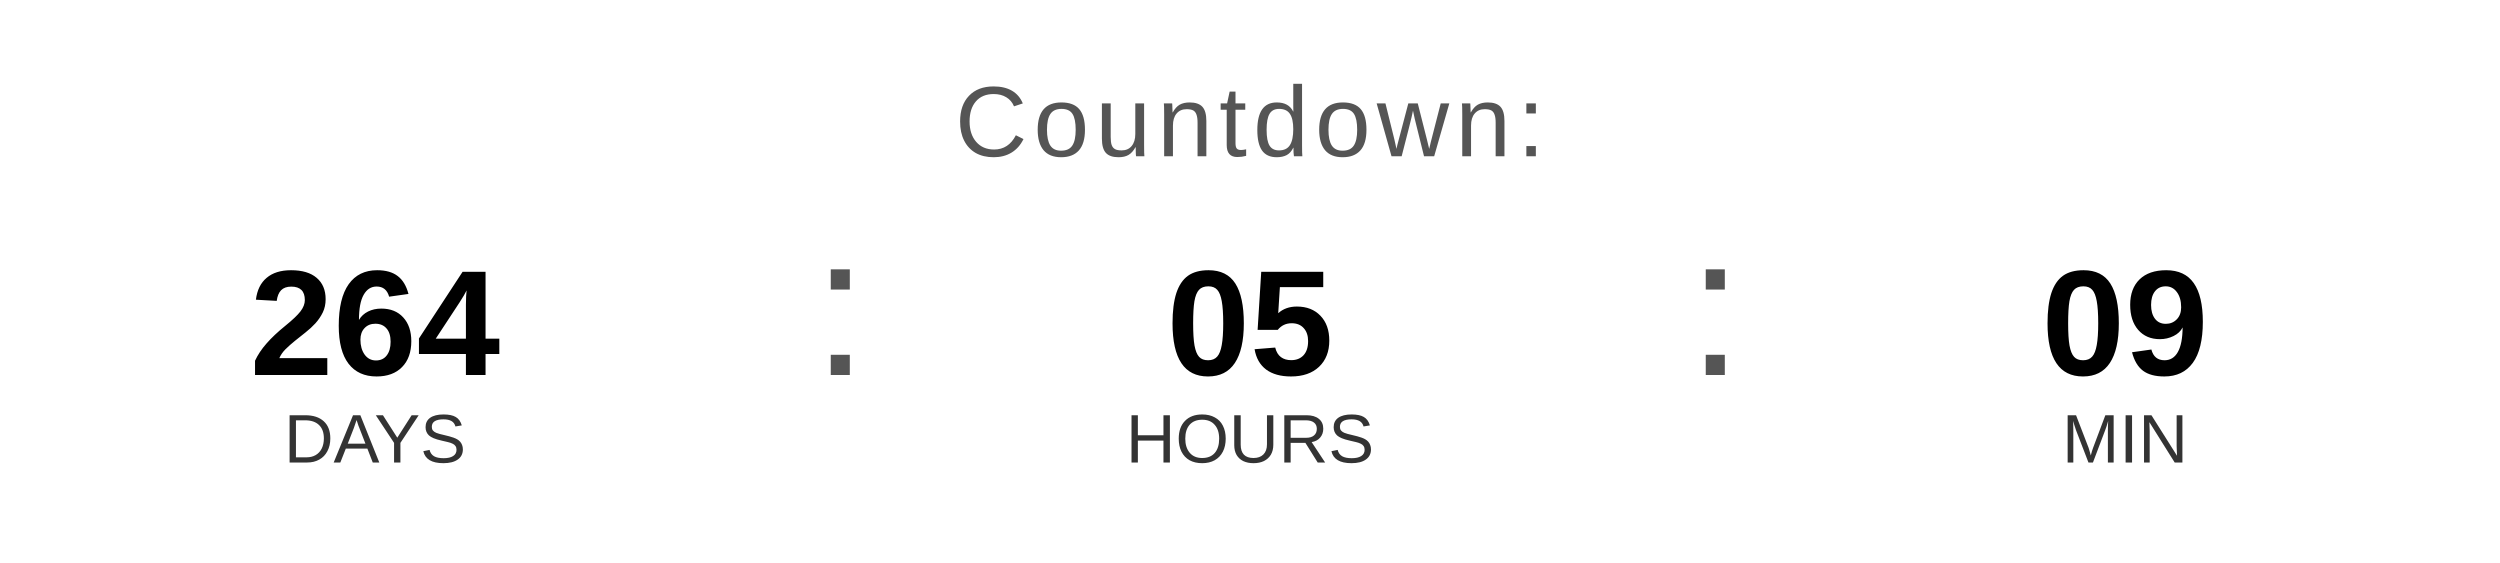
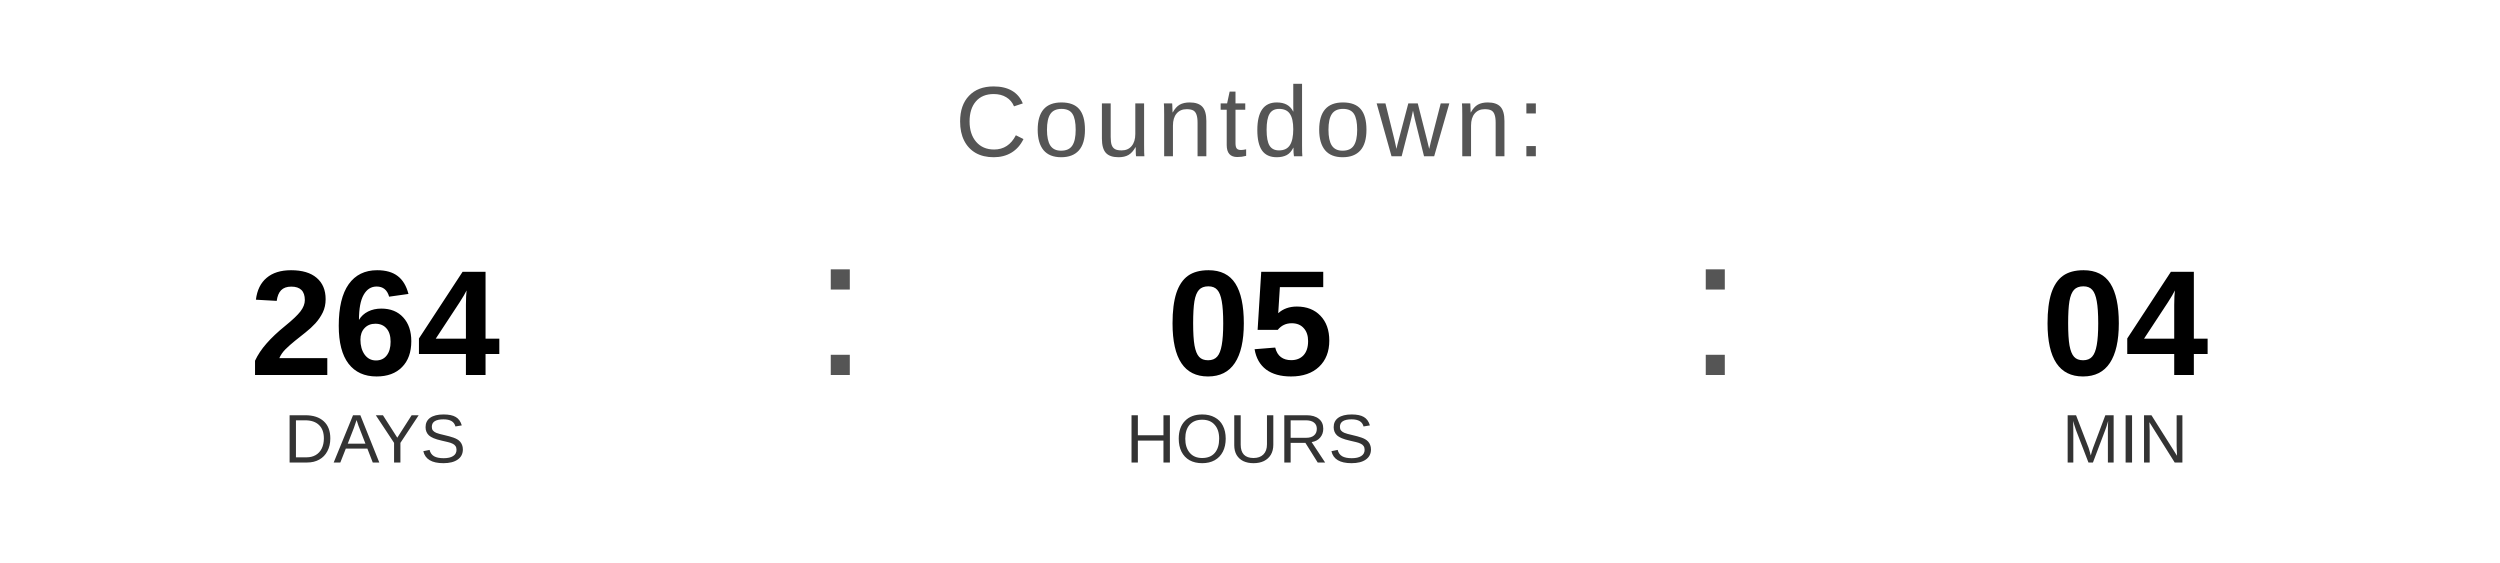
<svg xmlns="http://www.w3.org/2000/svg" width="400" height="90" viewBox="0 0 400 90">
  <text x="200" y="25" font-family="Arial, Helvetica, sans-serif" font-size="16" fill="#555555" text-anchor="middle" letter-spacing="1">
    Countdown:
  </text>
  <text x="60" y="60" font-family="Arial, Helvetica, sans-serif" font-size="24" font-weight="bold" fill="#000000" text-anchor="middle">264</text>
  <text x="60" y="74" font-family="Arial, Helvetica, sans-serif" font-size="11" fill="#333333" text-anchor="middle">DAYS</text>
  <text x="130" y="60" font-family="Arial, sans-serif" font-size="32" fill="#555555">:</text>
  <text x="200" y="60" font-family="Arial, Helvetica, sans-serif" font-size="24" font-weight="bold" fill="#000000" text-anchor="middle">05</text>
  <text x="200" y="74" font-family="Arial, Helvetica, sans-serif" font-size="11" fill="#333333" text-anchor="middle">HOURS</text>
  <text x="270" y="60" font-family="Arial, sans-serif" font-size="32" fill="#555555">:</text>
-   <text x="340" y="60" font-family="Arial, Helvetica, sans-serif" font-size="24" font-weight="bold" fill="#000000" text-anchor="middle">09</text>
+   <text x="340" y="60" font-family="Arial, Helvetica, sans-serif" font-size="24" font-weight="bold" fill="#000000" text-anchor="middle">04</text>
  <text x="340" y="74" font-family="Arial, Helvetica, sans-serif" font-size="11" fill="#333333" text-anchor="middle">MIN</text>
</svg>
